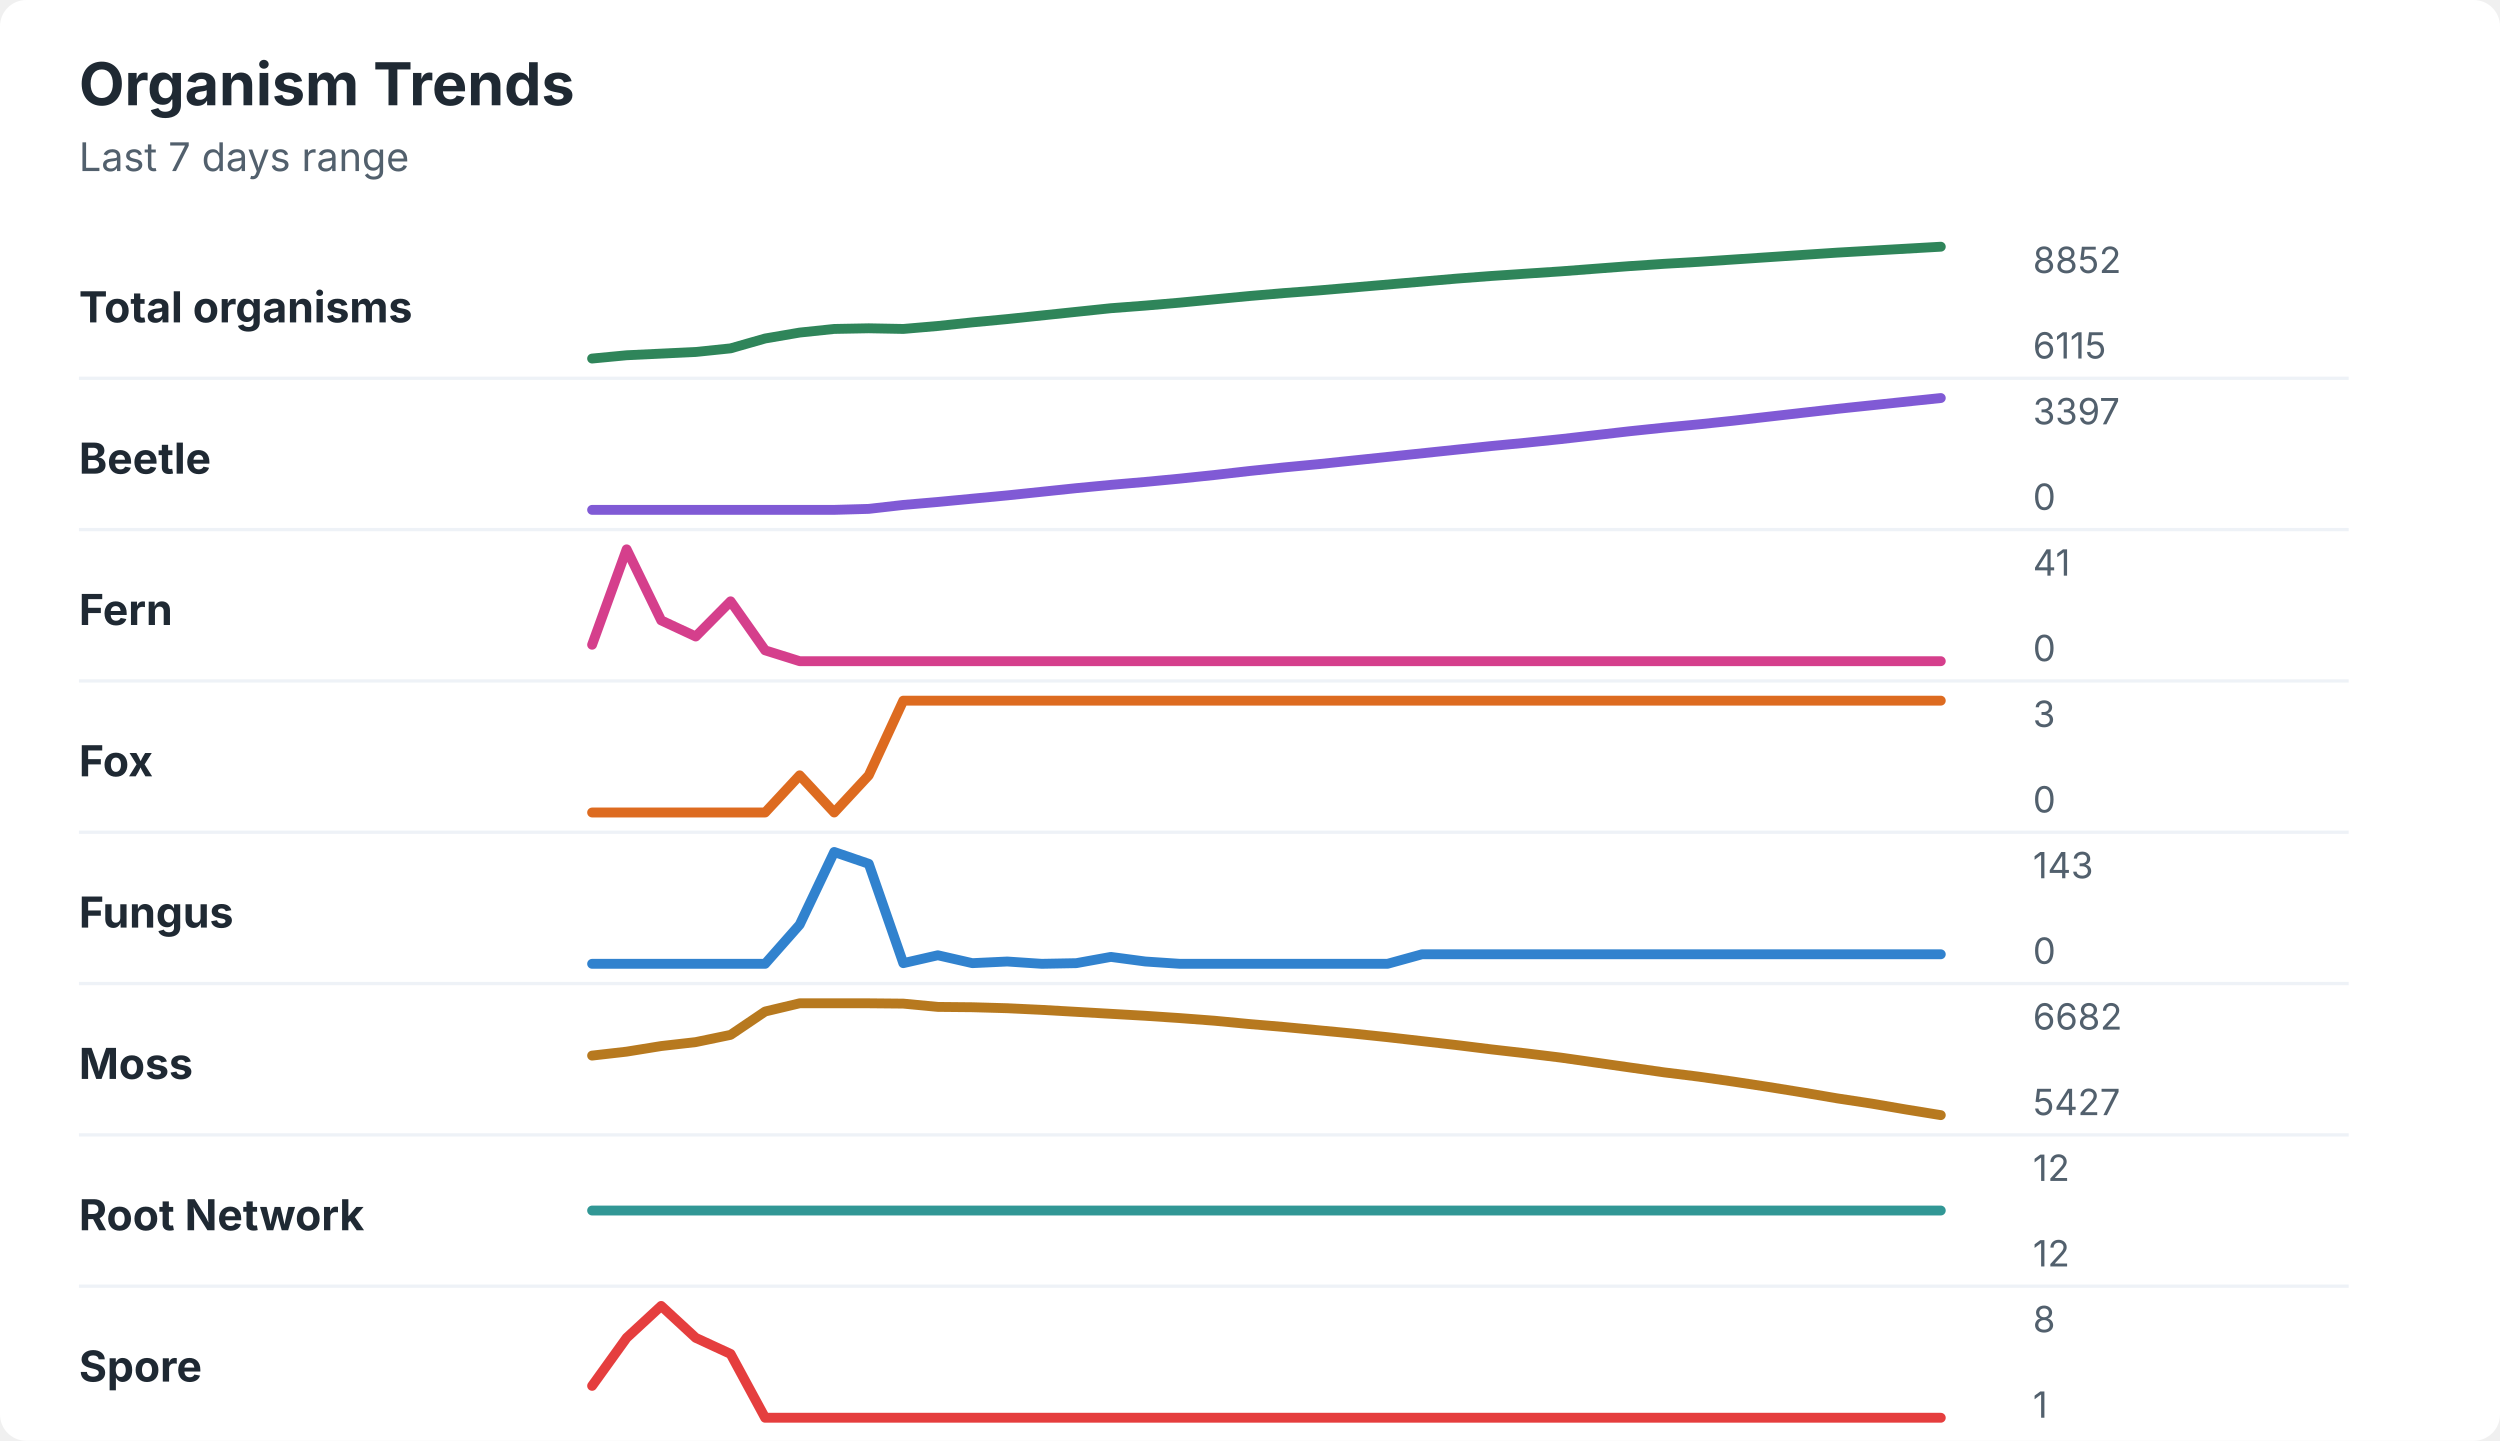
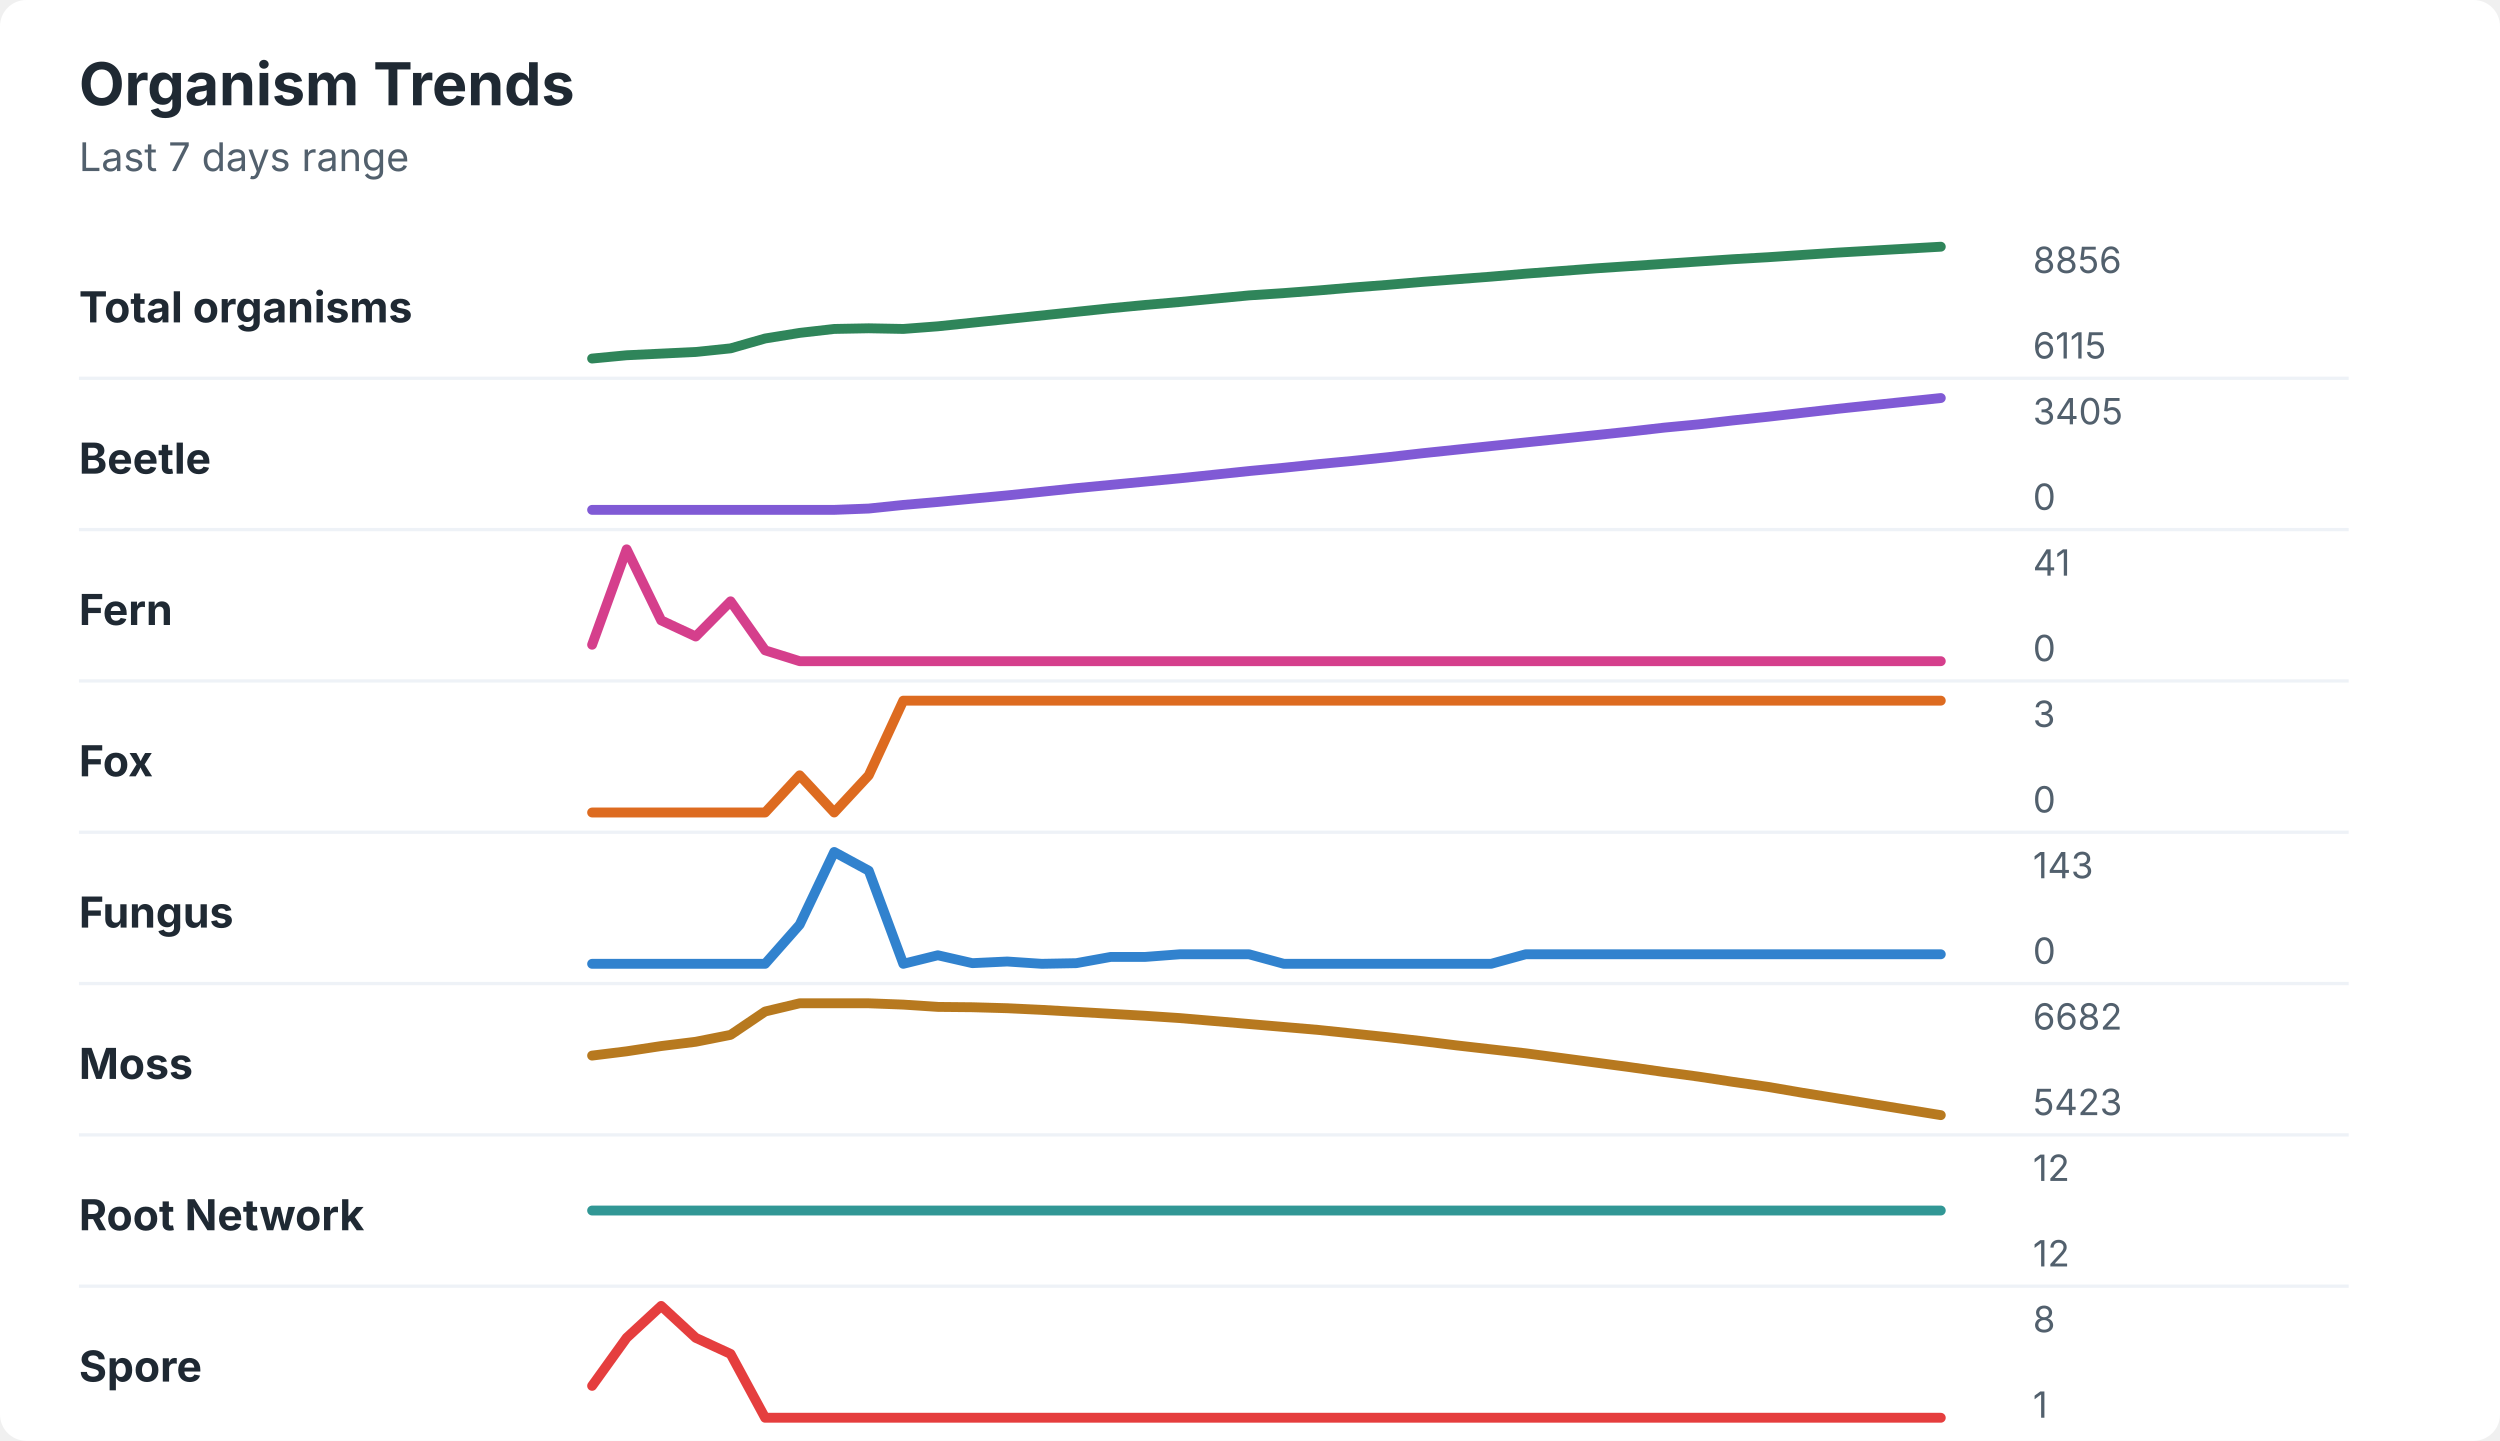
<svg xmlns="http://www.w3.org/2000/svg" width="760" height="438" viewBox="0 0 760 438" role="img" aria-labelledby="title desc">
  <rect width="760" height="438" rx="8" fill="#ffffff" />
  <style>
    text { font-family: -apple-system, BlinkMacSystemFont, "Segoe UI", sans-serif; }
    .title { font-size: 18px; font-weight: 700; fill: #1f2933; }
    .subtitle { font-size: 12px; fill: #52606d; }
    .label { font-size: 13px; font-weight: 650; fill: #1f2933; }
    .axis-value { font-size: 11px; fill: #52606d; }
    .separator { stroke: #eef2f7; stroke-width: 1; }
  </style>
  <text x="24" y="32" class="title">Organism Trends</text>
  <text x="24" y="52" class="subtitle">Last 7 days range</text>
  <text x="24" y="98" class="label">Total organisms</text>
-   <polyline points="180.0,109.0 190.5,108.0 201.0,107.5 211.5,107.0 222.1,105.9 232.6,102.9 243.1,101.1 253.6,100.0 264.1,99.8 274.6,100.0 285.1,99.1 295.6,98.0 306.2,97.0 316.7,95.9 327.2,94.8 337.7,93.7 348.2,92.9 358.7,92.0 369.2,91.0 379.7,90.0 390.3,89.1 400.8,88.3 411.3,87.4 421.8,86.5 432.3,85.6 442.8,84.7 453.3,83.9 463.8,83.2 474.4,82.5 484.9,81.7 495.4,80.9 505.9,80.2 516.4,79.6 526.9,78.9 537.4,78.2 547.9,77.5 558.5,76.8 569.0,76.2 579.5,75.6 590.0,75.0 " fill="none" stroke="#2f855a" stroke-width="3" stroke-linecap="round" stroke-linejoin="round" />
-   <text x="618" y="83" class="axis-value">8852</text>
+   <polyline points="180.0,109.0 190.5,108.0 201.0,107.5 211.5,107.0 222.1,105.9 232.6,102.9 243.1,101.2 253.6,100.0 264.1,99.8 274.6,100.0 285.1,99.2 295.6,98.1 306.2,97.0 316.7,95.9 327.2,94.8 337.7,93.7 348.2,92.7 358.7,91.8 369.2,90.8 379.7,89.8 390.3,89.1 400.8,88.3 411.3,87.4 421.8,86.6 432.3,85.7 442.8,84.9 453.3,84.1 463.8,83.2 474.4,82.4 484.9,81.6 495.4,80.9 505.9,80.2 516.4,79.5 526.9,78.8 537.4,78.2 547.9,77.5 558.5,76.8 569.0,76.2 579.5,75.6 590.0,75.0 " fill="none" stroke="#2f855a" stroke-width="3" stroke-linecap="round" stroke-linejoin="round" />
+   <text x="618" y="83" class="axis-value">8856</text>
  <text x="618" y="109" class="axis-value">6115</text>
  <line x1="24" y1="115.0" x2="714" y2="115.0" class="separator" />
  <text x="24" y="144" class="label">Beetle</text>
-   <polyline points="180.0,155.0 190.5,155.0 201.0,155.0 211.5,155.0 222.1,155.0 232.6,155.0 243.1,155.0 253.6,155.0 264.1,154.7 274.6,153.5 285.1,152.6 295.6,151.6 306.2,150.6 316.7,149.5 327.2,148.4 337.7,147.4 348.2,146.5 358.7,145.5 369.2,144.4 379.7,143.2 390.3,142.1 400.8,141.1 411.3,140.0 421.8,138.9 432.3,137.8 442.8,136.7 453.3,135.6 463.8,134.6 474.4,133.5 484.9,132.3 495.4,131.1 505.9,130.0 516.4,129.0 526.9,127.9 537.4,126.7 547.9,125.5 558.5,124.3 569.0,123.2 579.5,122.1 590.0,121.0 " fill="none" stroke="#805ad5" stroke-width="3" stroke-linecap="round" stroke-linejoin="round" />
-   <text x="618" y="129" class="axis-value">3397</text>
+   <polyline points="180.0,155.0 190.5,155.0 201.0,155.0 211.5,155.0 222.1,155.0 232.6,155.0 243.1,155.0 253.6,155.0 264.1,154.6 274.6,153.5 285.1,152.6 295.6,151.6 306.2,150.6 316.7,149.5 327.2,148.4 337.7,147.4 348.2,146.4 358.7,145.4 369.2,144.3 379.7,143.2 390.3,142.2 400.8,141.1 411.3,140.1 421.8,139.0 432.3,137.8 442.8,136.7 453.3,135.6 463.8,134.5 474.4,133.4 484.9,132.3 495.4,131.2 505.9,130.0 516.4,129.0 526.9,127.8 537.4,126.7 547.9,125.5 558.5,124.3 569.0,123.2 579.5,122.1 590.0,121.0 " fill="none" stroke="#805ad5" stroke-width="3" stroke-linecap="round" stroke-linejoin="round" />
+   <text x="618" y="129" class="axis-value">3405</text>
  <text x="618" y="155" class="axis-value">0</text>
  <line x1="24" y1="161.0" x2="714" y2="161.0" class="separator" />
  <text x="24" y="190" class="label">Fern</text>
  <polyline points="180.0,196.0 190.5,167.0 201.0,188.6 211.5,193.5 222.1,182.8 232.6,197.7 243.1,201.0 253.6,201.0 264.1,201.0 274.6,201.0 285.1,201.0 295.6,201.0 306.2,201.0 316.7,201.0 327.2,201.0 337.7,201.0 348.2,201.0 358.7,201.0 369.2,201.0 379.7,201.0 390.3,201.0 400.8,201.0 411.3,201.0 421.8,201.0 432.3,201.0 442.8,201.0 453.3,201.0 463.8,201.0 474.4,201.0 484.9,201.0 495.4,201.0 505.9,201.0 516.4,201.0 526.9,201.0 537.4,201.0 547.9,201.0 558.5,201.0 569.0,201.0 579.5,201.0 590.0,201.0 " fill="none" stroke="#d53f8c" stroke-width="3" stroke-linecap="round" stroke-linejoin="round" />
  <text x="618" y="175" class="axis-value">41</text>
  <text x="618" y="201" class="axis-value">0</text>
  <line x1="24" y1="207.0" x2="714" y2="207.0" class="separator" />
  <text x="24" y="236" class="label">Fox</text>
  <polyline points="180.0,247.0 190.5,247.0 201.0,247.0 211.5,247.0 222.1,247.0 232.6,247.0 243.1,235.7 253.6,247.0 264.1,235.7 274.6,213.0 285.1,213.0 295.6,213.0 306.2,213.0 316.7,213.0 327.2,213.0 337.7,213.0 348.2,213.0 358.7,213.0 369.2,213.0 379.7,213.0 390.3,213.0 400.8,213.0 411.3,213.0 421.8,213.0 432.3,213.0 442.8,213.0 453.3,213.0 463.8,213.0 474.4,213.0 484.9,213.0 495.4,213.0 505.9,213.0 516.4,213.0 526.9,213.0 537.4,213.0 547.9,213.0 558.5,213.0 569.0,213.0 579.5,213.0 590.0,213.0 " fill="none" stroke="#dd6b20" stroke-width="3" stroke-linecap="round" stroke-linejoin="round" />
  <text x="618" y="221" class="axis-value">3</text>
  <text x="618" y="247" class="axis-value">0</text>
  <line x1="24" y1="253.0" x2="714" y2="253.0" class="separator" />
  <text x="24" y="282" class="label">Fungus</text>
-   <polyline points="180.0,293.0 190.5,293.0 201.0,293.0 211.5,293.0 222.1,293.0 232.6,293.0 243.1,281.1 253.6,259.0 264.1,262.6 274.6,292.8 285.1,290.4 295.6,292.8 306.2,292.3 316.7,293.0 327.2,292.8 337.7,290.9 348.2,292.3 358.7,293.0 369.2,293.0 379.7,293.0 390.3,293.0 400.8,293.0 411.3,293.0 421.8,293.0 432.3,290.1 442.8,290.1 453.3,290.1 463.8,290.1 474.4,290.1 484.9,290.1 495.4,290.1 505.9,290.1 516.4,290.1 526.9,290.1 537.4,290.1 547.9,290.1 558.5,290.1 569.0,290.1 579.5,290.1 590.0,290.1 " fill="none" stroke="#3182ce" stroke-width="3" stroke-linecap="round" stroke-linejoin="round" />
+   <polyline points="180.0,293.0 190.5,293.0 201.0,293.0 211.5,293.0 222.1,293.0 232.6,293.0 243.1,281.1 253.6,259.0 264.1,264.7 274.6,293.0 285.1,290.4 295.6,292.8 306.2,292.3 316.7,293.0 327.2,292.8 337.7,290.9 348.2,290.9 358.7,290.1 369.2,290.1 379.7,290.1 390.3,293.0 400.8,293.0 411.3,293.0 421.8,293.0 432.3,293.0 442.8,293.0 453.3,293.0 463.8,290.1 474.4,290.1 484.9,290.1 495.4,290.1 505.9,290.1 516.4,290.1 526.9,290.1 537.4,290.1 547.9,290.1 558.5,290.1 569.0,290.1 579.5,290.1 590.0,290.1 " fill="none" stroke="#3182ce" stroke-width="3" stroke-linecap="round" stroke-linejoin="round" />
  <text x="618" y="267" class="axis-value">143</text>
  <text x="618" y="293" class="axis-value">0</text>
  <line x1="24" y1="299.0" x2="714" y2="299.0" class="separator" />
  <text x="24" y="328" class="label">Moss</text>
-   <polyline points="180.0,320.9 190.5,319.7 201.0,318.0 211.5,316.8 222.1,314.6 232.6,307.5 243.1,305.0 253.6,305.0 264.1,305.0 274.6,305.1 285.1,306.1 295.6,306.2 306.2,306.5 316.7,307.0 327.2,307.6 337.7,308.2 348.2,308.8 358.7,309.5 369.2,310.3 379.7,311.3 390.3,312.2 400.8,313.2 411.3,314.2 421.8,315.3 432.3,316.5 442.8,317.7 453.3,319.0 463.8,320.2 474.4,321.5 484.9,323.0 495.4,324.5 505.9,326.0 516.4,327.3 526.9,328.8 537.4,330.4 547.9,332.1 558.5,333.9 569.0,335.5 579.5,337.3 590.0,339.0 " fill="none" stroke="#b7791f" stroke-width="3" stroke-linecap="round" stroke-linejoin="round" />
+   <polyline points="180.0,320.9 190.5,319.6 201.0,318.0 211.5,316.7 222.1,314.6 232.6,307.5 243.1,305.0 253.6,305.0 264.1,305.0 274.6,305.4 285.1,306.1 295.6,306.2 306.2,306.5 316.7,307.0 327.2,307.6 337.7,308.2 348.2,308.8 358.7,309.5 369.2,310.4 379.7,311.3 390.3,312.2 400.8,313.1 411.3,314.2 421.8,315.3 432.3,316.5 442.8,317.8 453.3,319.0 463.8,320.2 474.4,321.6 484.9,323.0 495.4,324.4 505.9,325.9 516.4,327.3 526.9,328.9 537.4,330.4 547.9,332.2 558.5,333.9 569.0,335.6 579.5,337.3 590.0,339.0 " fill="none" stroke="#b7791f" stroke-width="3" stroke-linecap="round" stroke-linejoin="round" />
  <text x="618" y="313" class="axis-value">6682</text>
-   <text x="618" y="339" class="axis-value">5427</text>
+   <text x="618" y="339" class="axis-value">5423</text>
  <line x1="24" y1="345.0" x2="714" y2="345.0" class="separator" />
  <text x="24" y="374" class="label">Root Network</text>
  <polyline points="180.0,368.0 190.5,368.0 201.0,368.0 211.5,368.0 222.1,368.0 232.6,368.0 243.1,368.0 253.6,368.0 264.1,368.0 274.6,368.0 285.1,368.0 295.6,368.0 306.2,368.0 316.7,368.0 327.2,368.0 337.7,368.0 348.2,368.0 358.7,368.0 369.2,368.0 379.7,368.0 390.3,368.0 400.8,368.0 411.3,368.0 421.8,368.0 432.3,368.0 442.8,368.0 453.3,368.0 463.8,368.0 474.4,368.0 484.9,368.0 495.4,368.0 505.9,368.0 516.4,368.0 526.9,368.0 537.4,368.0 547.9,368.0 558.5,368.0 569.0,368.0 579.5,368.0 590.0,368.0 " fill="none" stroke="#319795" stroke-width="3" stroke-linecap="round" stroke-linejoin="round" />
  <text x="618" y="359" class="axis-value">12</text>
  <text x="618" y="385" class="axis-value">12</text>
  <line x1="24" y1="391.0" x2="714" y2="391.0" class="separator" />
  <text x="24" y="420" class="label">Spore</text>
  <polyline points="180.0,421.3 190.5,406.7 201.0,397.0 211.5,406.7 222.1,411.6 232.6,431.0 243.1,431.0 253.6,431.0 264.1,431.0 274.6,431.0 285.1,431.0 295.6,431.0 306.2,431.0 316.7,431.0 327.2,431.0 337.7,431.0 348.2,431.0 358.7,431.0 369.2,431.0 379.7,431.0 390.3,431.0 400.8,431.0 411.3,431.0 421.8,431.0 432.3,431.0 442.8,431.0 453.3,431.0 463.8,431.0 474.4,431.0 484.9,431.0 495.4,431.0 505.9,431.0 516.4,431.0 526.9,431.0 537.4,431.0 547.9,431.0 558.5,431.0 569.0,431.0 579.5,431.0 590.0,431.0 " fill="none" stroke="#e53e3e" stroke-width="3" stroke-linecap="round" stroke-linejoin="round" />
  <text x="618" y="405" class="axis-value">8</text>
  <text x="618" y="431" class="axis-value">1</text>
</svg>
